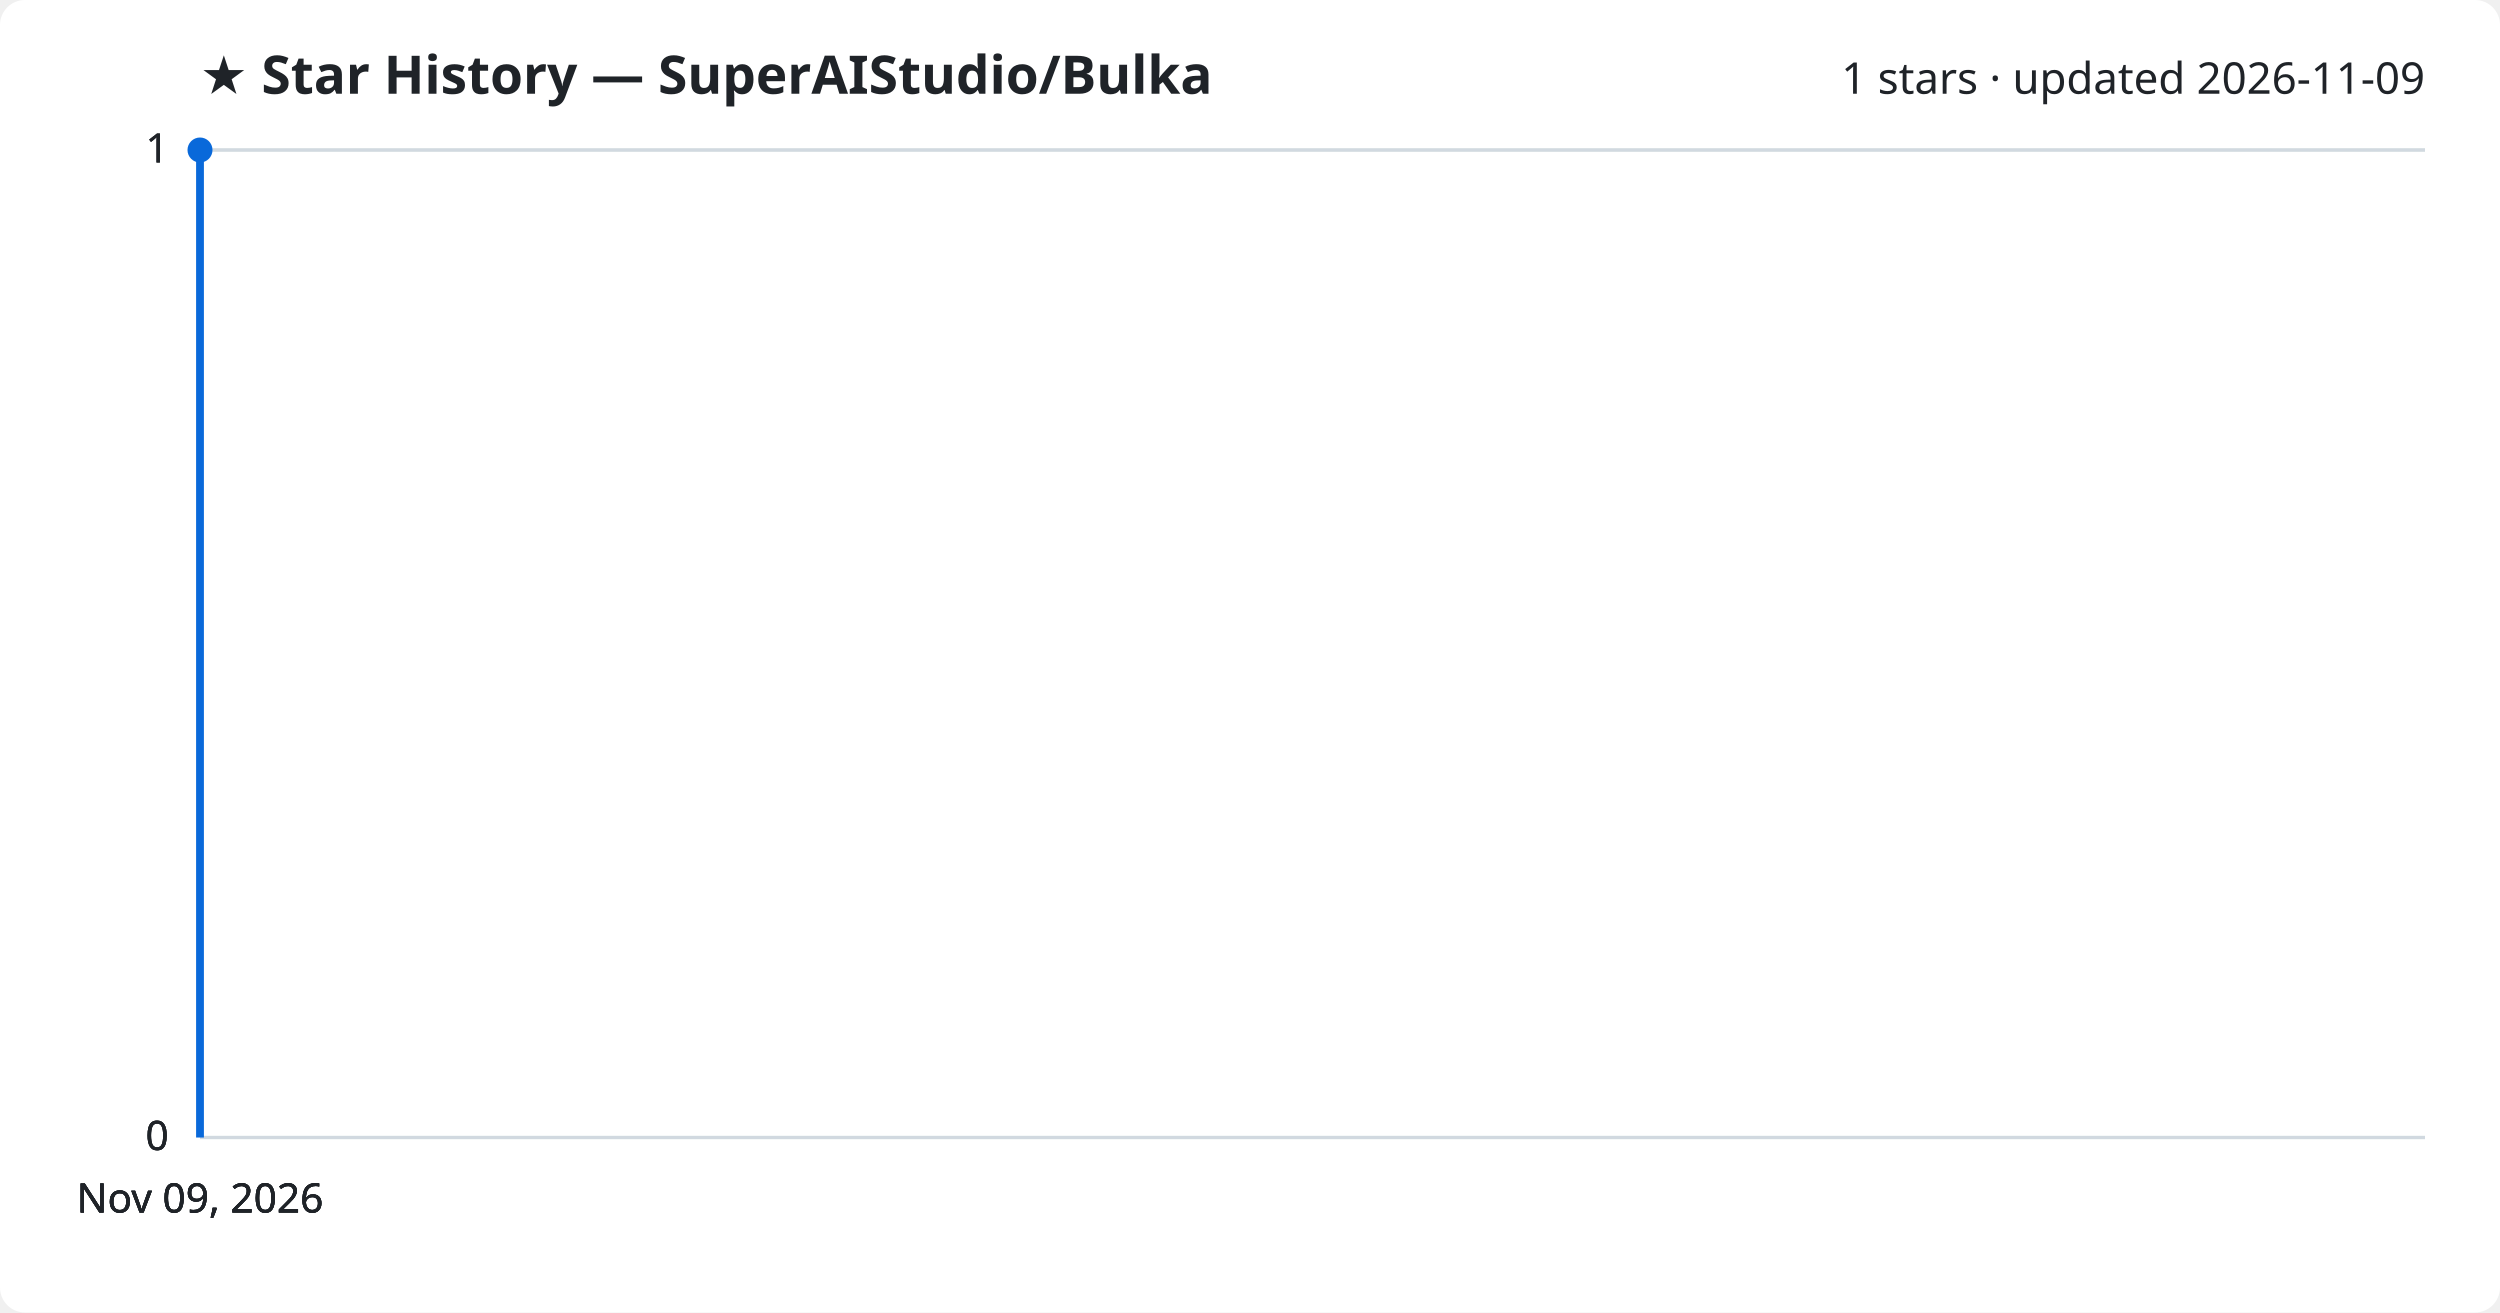
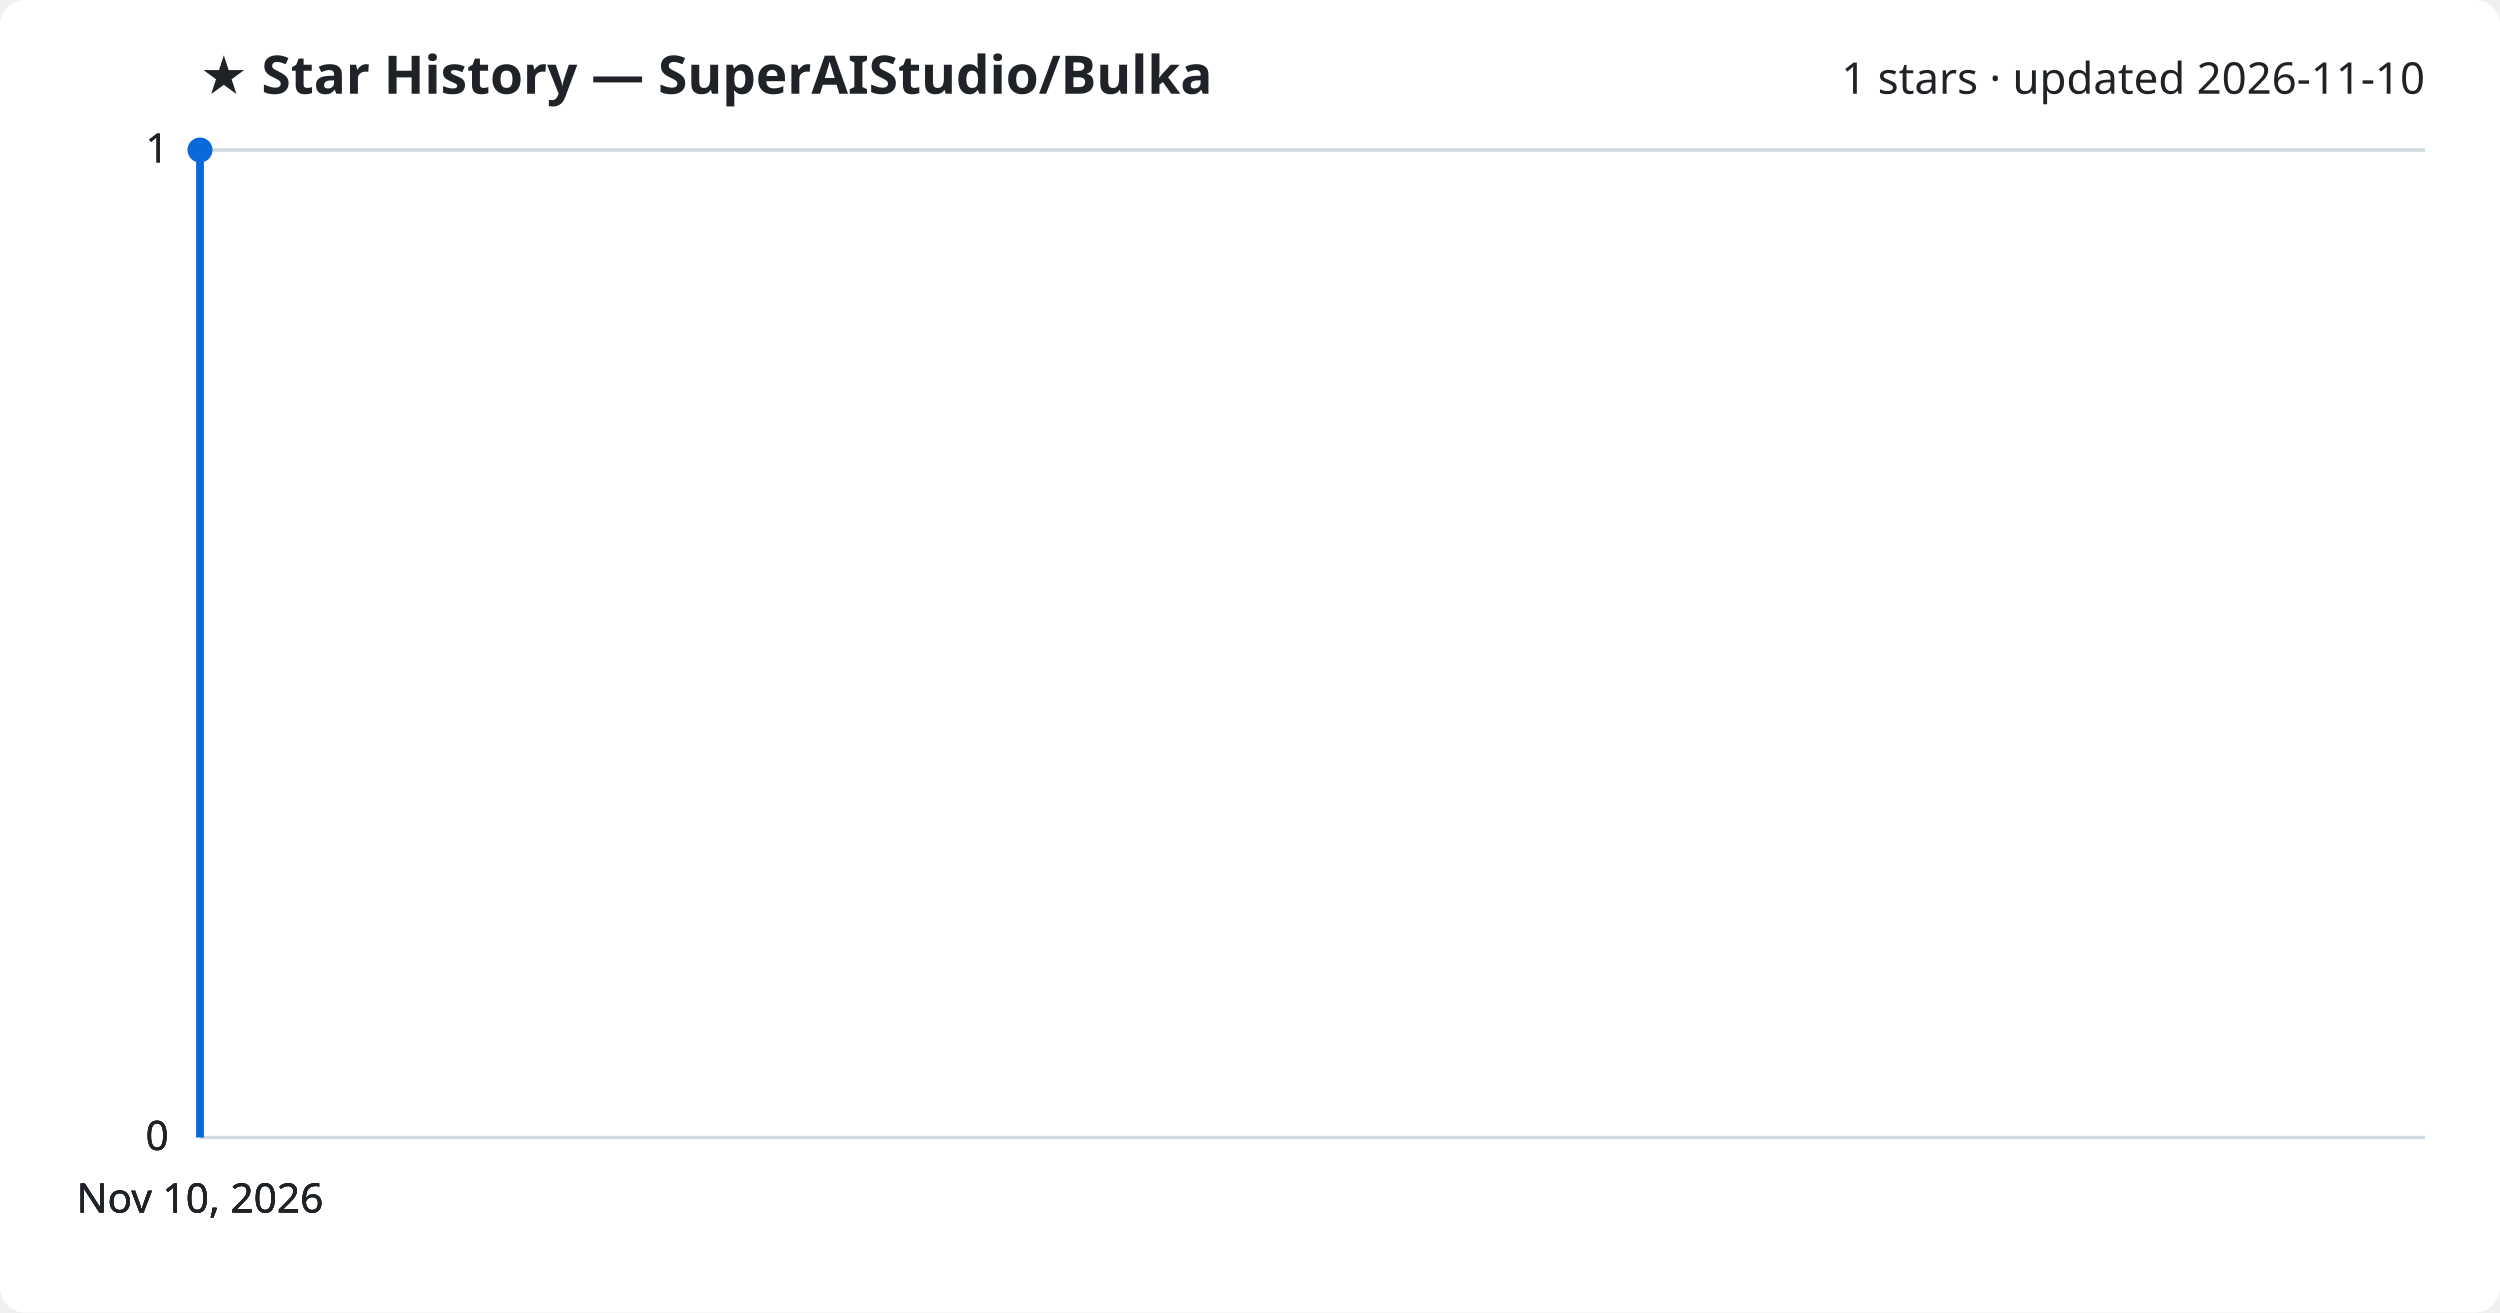
<svg xmlns="http://www.w3.org/2000/svg" viewBox="0 0 800 420" font-family="Segoe UI, sans-serif">
  <rect width="800" height="420" fill="#ffffff" rx="8" />
  <text x="64" y="30" fill="#1f2328" font-size="17" font-weight="700">★ Star History — SuperAIStudio/Bulka</text>
-   <text x="776" y="30" fill="#1f2328" font-size="14" text-anchor="end">1 stars · updated 2026-11-09</text>
+   <text x="776" y="30" fill="#1f2328" font-size="14" text-anchor="end">1 stars · updated 2026-11-10</text>
  <line x1="64" y1="364.0" x2="776" y2="364.0" stroke="#d1d9e0" stroke-width="1" />
  <text x="54" y="368.0" fill="#1f2328" font-size="13" text-anchor="end">0</text>
  <line x1="64" y1="364.0" x2="776" y2="364.0" stroke="#d1d9e0" stroke-width="1" />
  <text x="54" y="368.0" fill="#1f2328" font-size="13" text-anchor="end">0</text>
  <line x1="64" y1="364.0" x2="776" y2="364.0" stroke="#d1d9e0" stroke-width="1" />
  <text x="54" y="368.0" fill="#1f2328" font-size="13" text-anchor="end">0</text>
  <line x1="64" y1="48.0" x2="776" y2="48.0" stroke="#d1d9e0" stroke-width="1" />
  <text x="54" y="52.0" fill="#1f2328" font-size="13" text-anchor="end">1</text>
  <line x1="64" y1="48.0" x2="776" y2="48.0" stroke="#d1d9e0" stroke-width="1" />
  <text x="54" y="52.0" fill="#1f2328" font-size="13" text-anchor="end">1</text>
  <path d="M64.0,364.0 L64.0,48.0 L64.0,48.0" fill="none" stroke="#0969da" stroke-width="2.5" stroke-linejoin="round" />
  <circle cx="64.0" cy="48.0" r="4" fill="#0969da" />
-   <text x="64.0" y="388" fill="#1f2328" font-size="13" text-anchor="middle">Nov 09, 2026</text>
-   <text x="64.0" y="388" fill="#1f2328" font-size="13" text-anchor="middle">Nov 09, 2026</text>
-   <text x="64.0" y="388" fill="#1f2328" font-size="13" text-anchor="middle">Nov 09, 2026</text>
-   <text x="64.0" y="388" fill="#1f2328" font-size="13" text-anchor="middle">Nov 09, 2026</text>
+   <text x="64.0" y="388" fill="#1f2328" font-size="13" text-anchor="middle">Nov 10, 2026</text>
+   <text x="64.0" y="388" fill="#1f2328" font-size="13" text-anchor="middle">Nov 10, 2026</text>
+   <text x="64.0" y="388" fill="#1f2328" font-size="13" text-anchor="middle">Nov 10, 2026</text>
+   <text x="64.0" y="388" fill="#1f2328" font-size="13" text-anchor="middle">Nov 10, 2026</text>
</svg>
